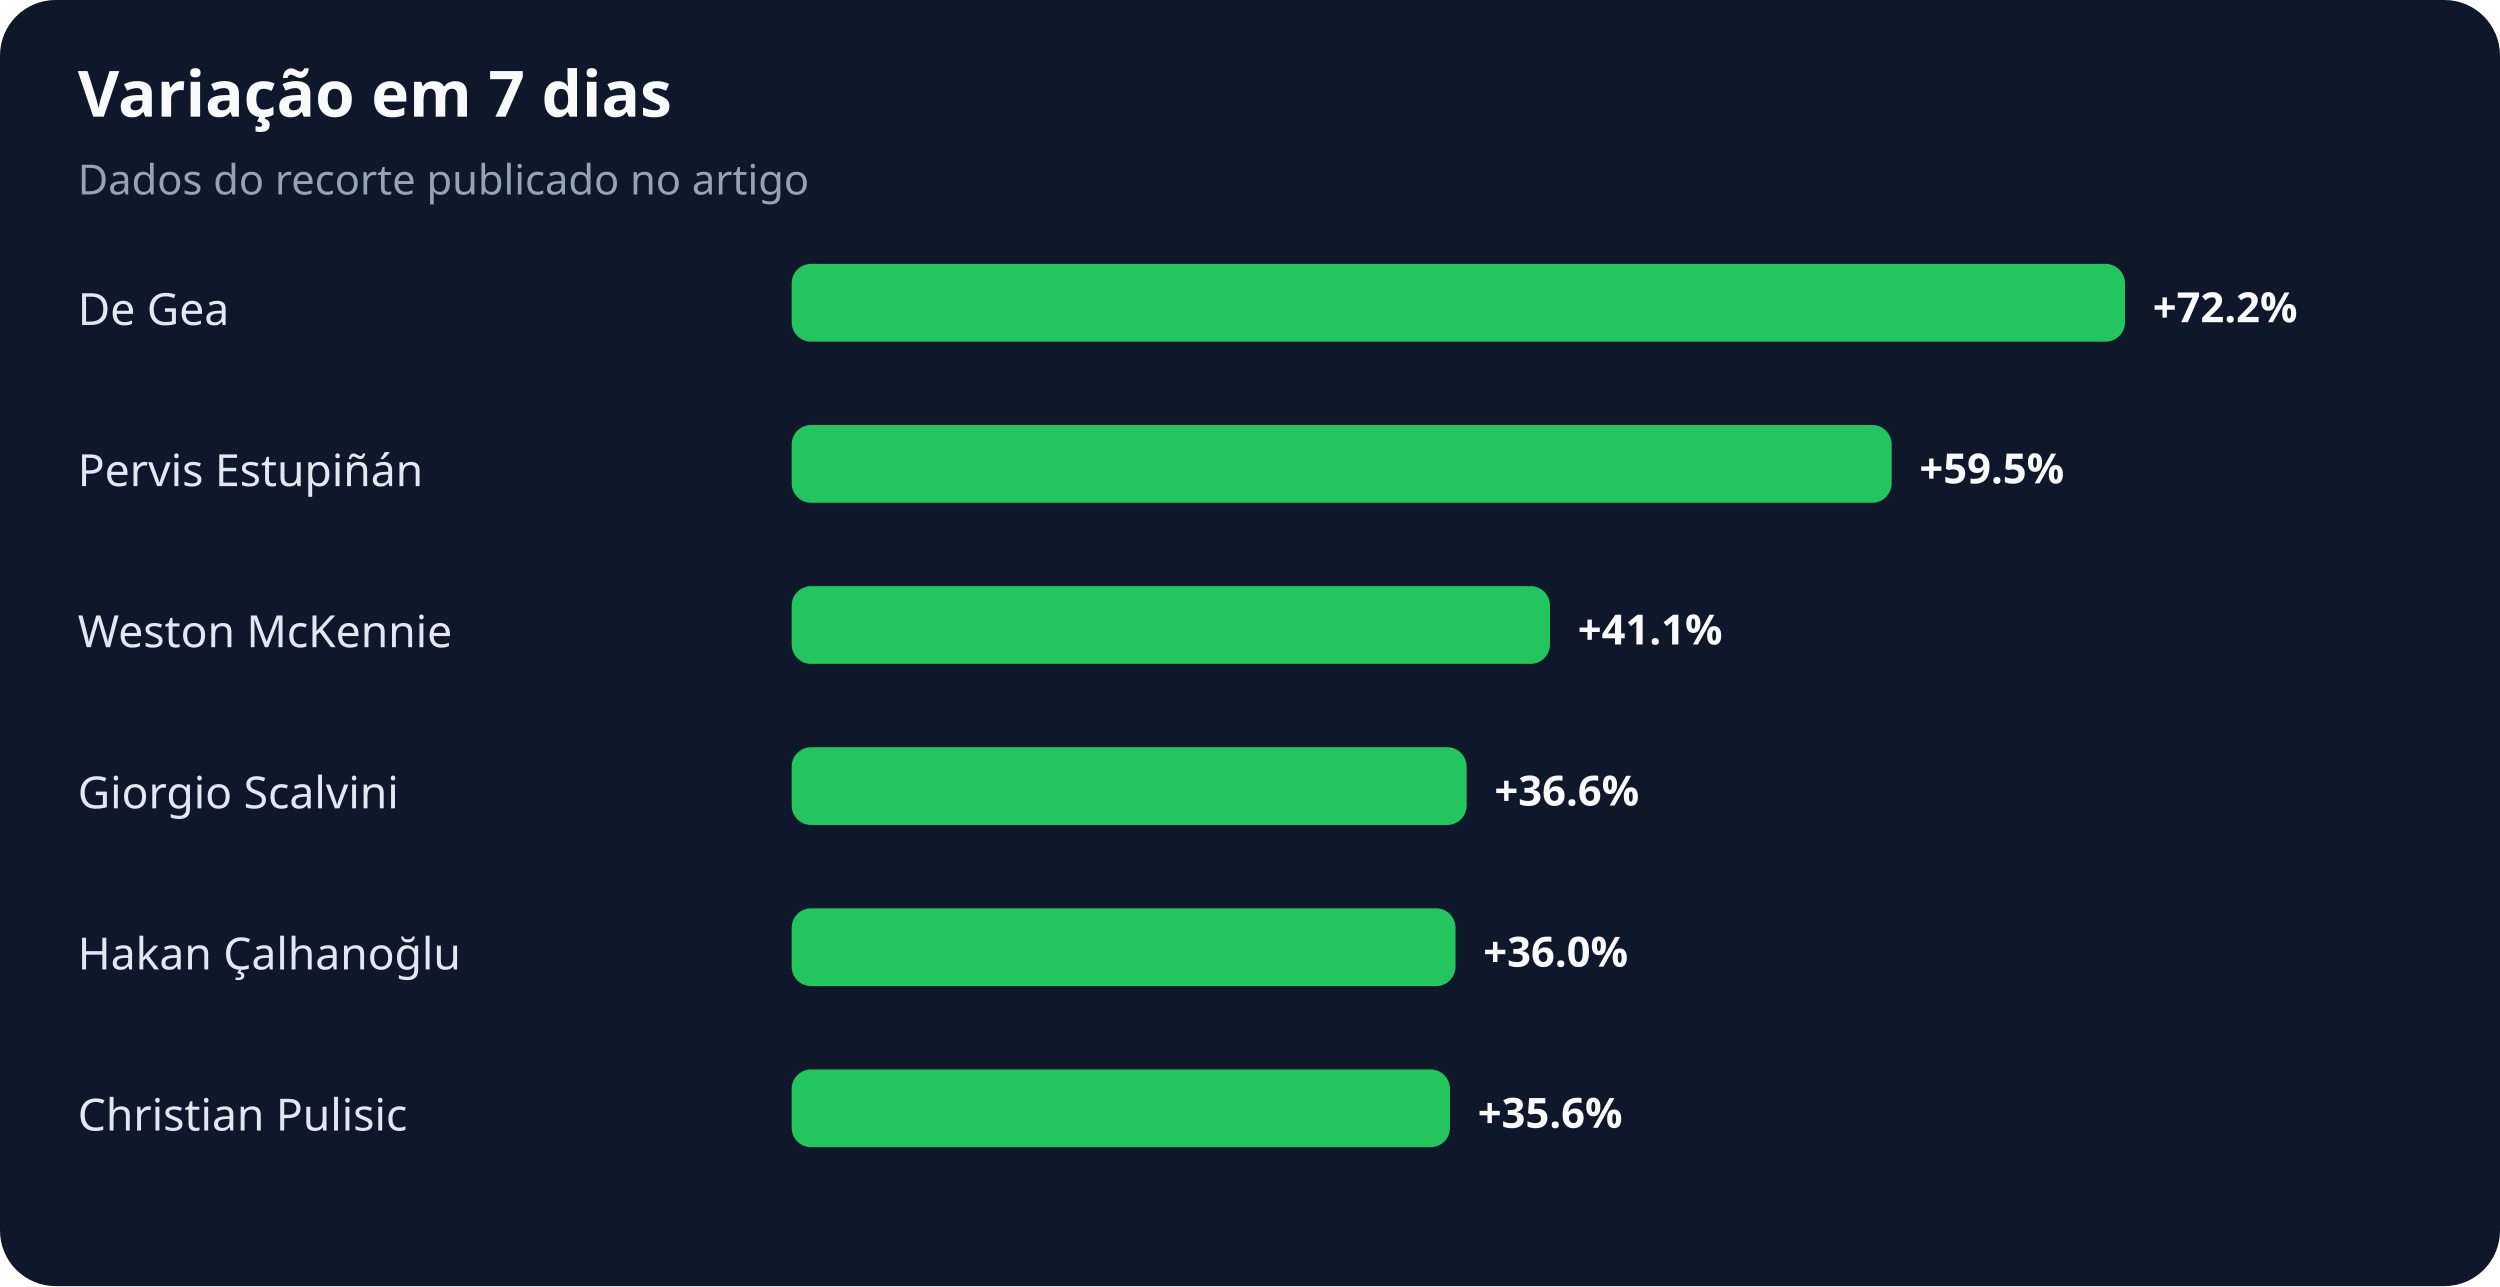
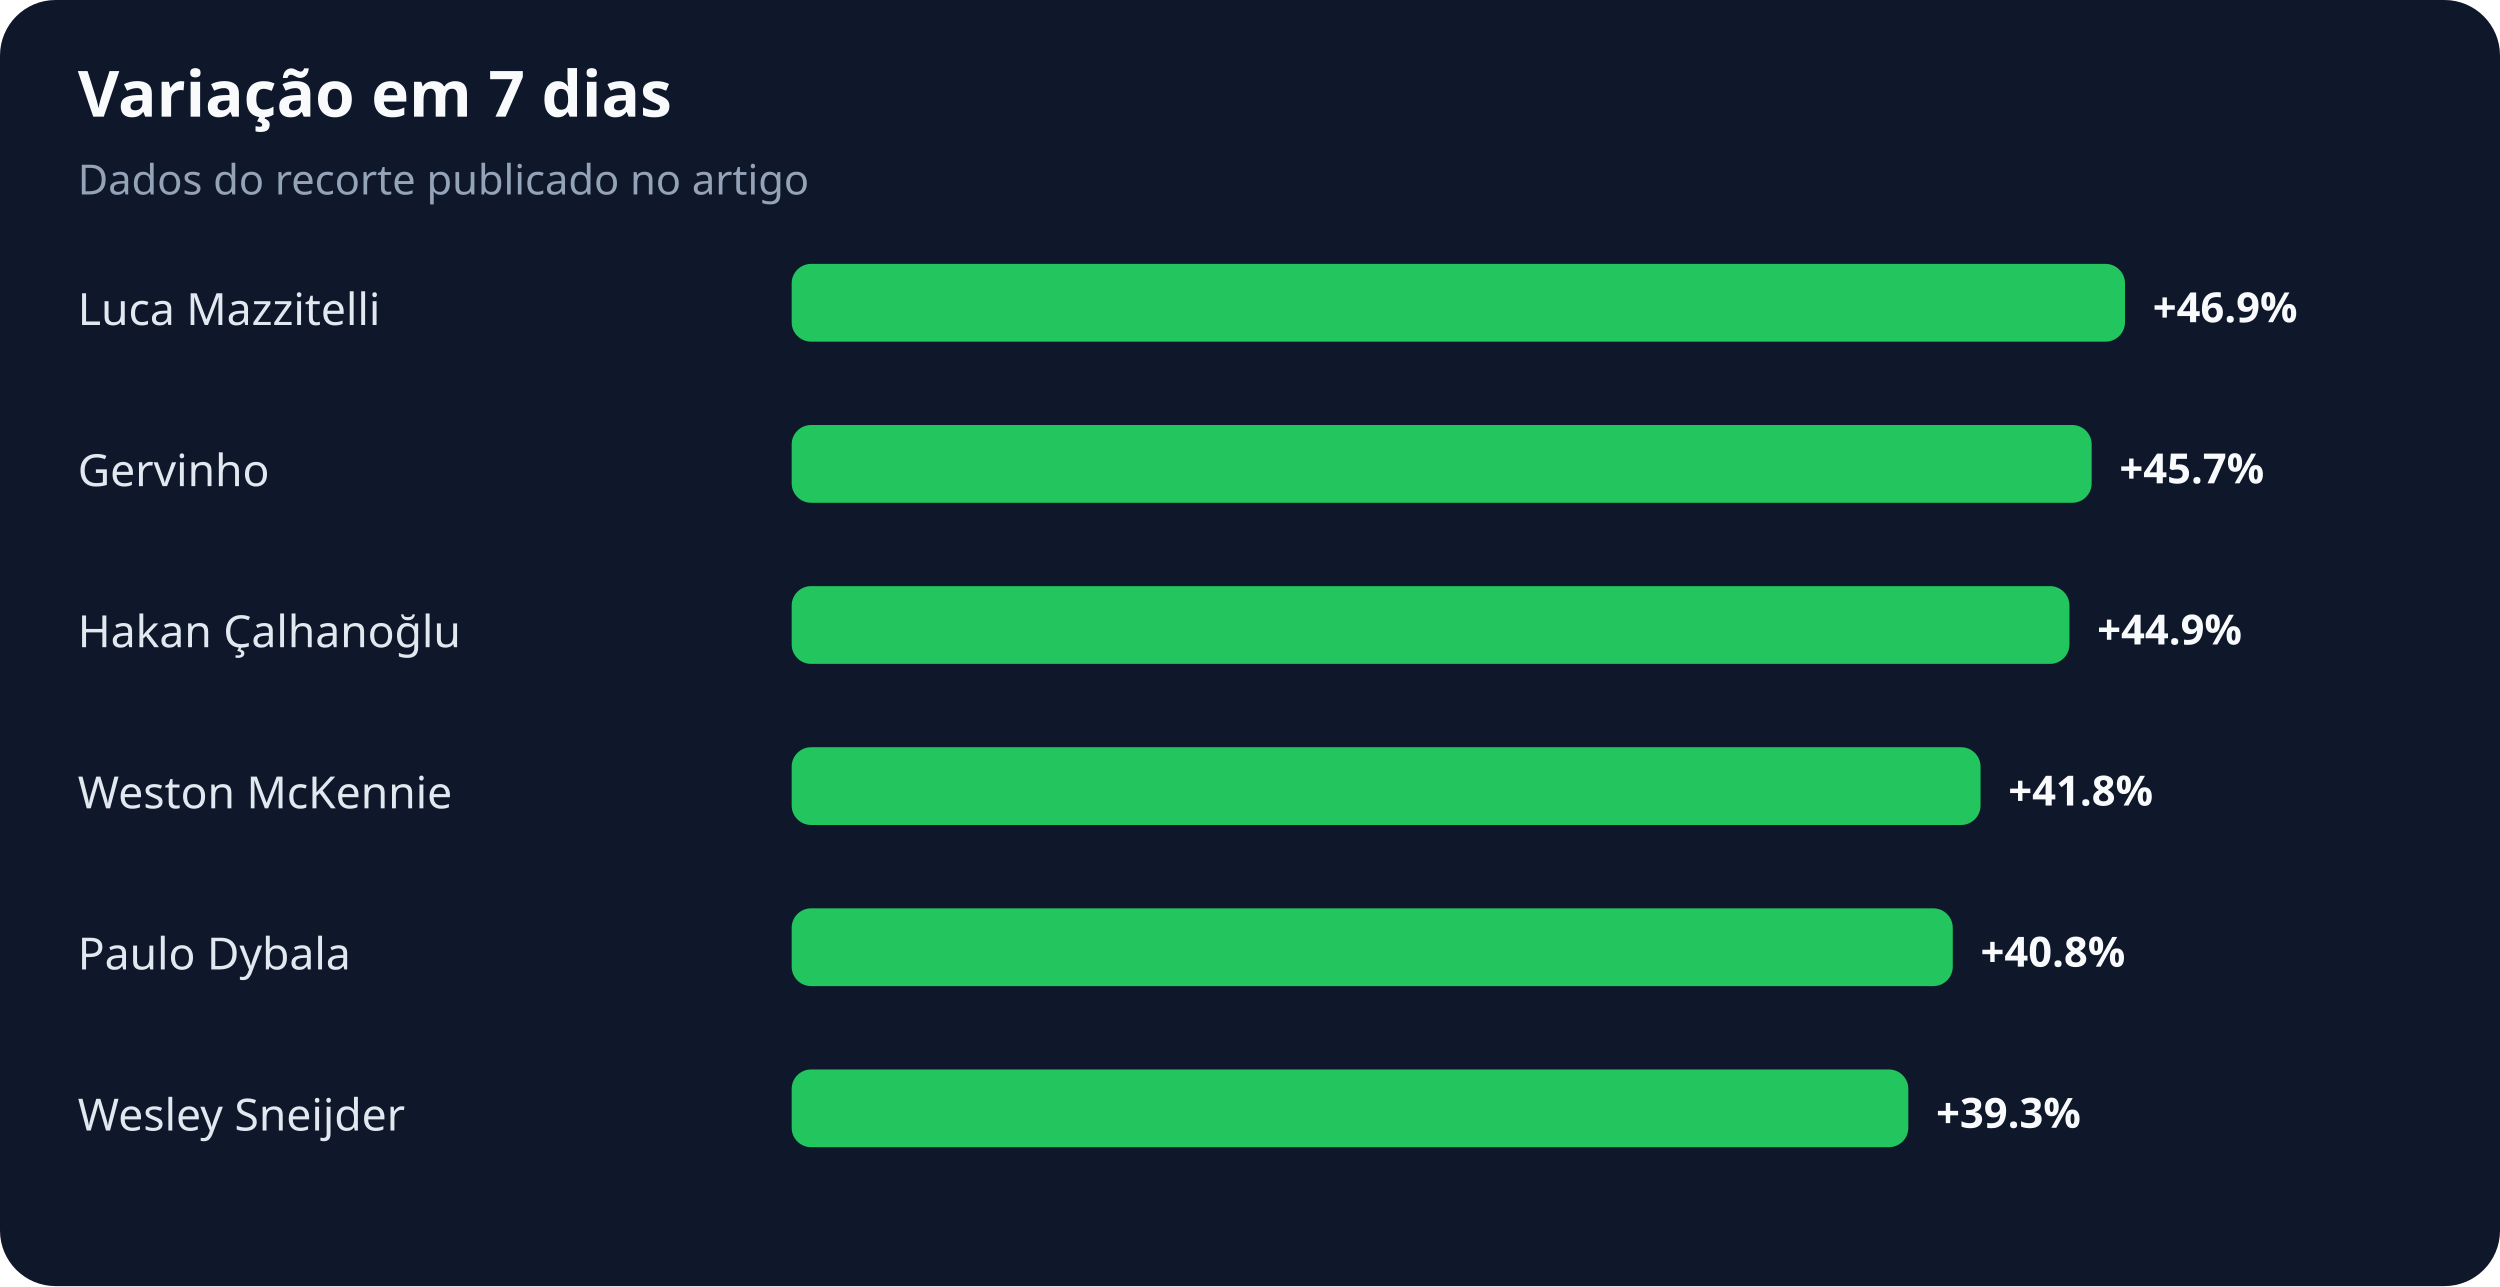
<svg xmlns="http://www.w3.org/2000/svg" width="900" height="463" viewBox="0 0 900 463" role="img" aria-labelledby="title desc">
  <rect width="100%" height="100%" rx="20" fill="#0f172a" />
  <text x="28" y="42" fill="#f8fafc" font-family="system-ui,sans-serif" font-size="23" font-weight="700">Variação em 7 dias</text>
  <text x="28" y="70" fill="#94a3b8" font-family="system-ui,sans-serif" font-size="15">Dados do recorte publicado no artigo</text>
-   <text x="28" y="117" fill="#e2e8f0" font-family="system-ui,sans-serif" font-size="16">De Gea</text>
+   <text x="28" y="117" fill="#e2e8f0" font-family="system-ui,sans-serif" font-size="16">Luca Mazzitelli</text>
  <rect x="285" y="95" width="480" height="28" rx="7" fill="#22c55e" />
-   <text x="775" y="116" fill="#f8fafc" font-family="system-ui,sans-serif" font-size="15" font-weight="700">+72.2%</text>
-   <text x="28" y="175" fill="#e2e8f0" font-family="system-ui,sans-serif" font-size="16">Pervis Estupiñán</text>
-   <rect x="285" y="153" width="396" height="28" rx="7" fill="#22c55e" />
-   <text x="691" y="174" fill="#f8fafc" font-family="system-ui,sans-serif" font-size="15" font-weight="700">+59.5%</text>
-   <text x="28" y="233" fill="#e2e8f0" font-family="system-ui,sans-serif" font-size="16">Weston McKennie</text>
-   <rect x="285" y="211" width="273" height="28" rx="7" fill="#22c55e" />
-   <text x="568" y="232" fill="#f8fafc" font-family="system-ui,sans-serif" font-size="15" font-weight="700">+41.1%</text>
-   <text x="28" y="291" fill="#e2e8f0" font-family="system-ui,sans-serif" font-size="16">Giorgio Scalvini</text>
-   <rect x="285" y="269" width="243" height="28" rx="7" fill="#22c55e" />
-   <text x="538" y="290" fill="#f8fafc" font-family="system-ui,sans-serif" font-size="15" font-weight="700">+36.6%</text>
-   <text x="28" y="349" fill="#e2e8f0" font-family="system-ui,sans-serif" font-size="16">Hakan Çalhanoğlu</text>
-   <rect x="285" y="327" width="239" height="28" rx="7" fill="#22c55e" />
-   <text x="534" y="348" fill="#f8fafc" font-family="system-ui,sans-serif" font-size="15" font-weight="700">+36.0%</text>
-   <text x="28" y="407" fill="#e2e8f0" font-family="system-ui,sans-serif" font-size="16">Christian Pulisic</text>
-   <rect x="285" y="385" width="237" height="28" rx="7" fill="#22c55e" />
-   <text x="532" y="406" fill="#f8fafc" font-family="system-ui,sans-serif" font-size="15" font-weight="700">+35.6%</text>
+   <text x="775" y="116" fill="#f8fafc" font-family="system-ui,sans-serif" font-size="15" font-weight="700">+46.9%</text>
+   <text x="28" y="175" fill="#e2e8f0" font-family="system-ui,sans-serif" font-size="16">Gervinho</text>
+   <rect x="285" y="153" width="468" height="28" rx="7" fill="#22c55e" />
+   <text x="763" y="174" fill="#f8fafc" font-family="system-ui,sans-serif" font-size="15" font-weight="700">+45.7%</text>
+   <text x="28" y="233" fill="#e2e8f0" font-family="system-ui,sans-serif" font-size="16">Hakan Çalhanoğlu</text>
+   <rect x="285" y="211" width="460" height="28" rx="7" fill="#22c55e" />
+   <text x="755" y="232" fill="#f8fafc" font-family="system-ui,sans-serif" font-size="15" font-weight="700">+44.9%</text>
+   <text x="28" y="291" fill="#e2e8f0" font-family="system-ui,sans-serif" font-size="16">Weston McKennie</text>
+   <rect x="285" y="269" width="428" height="28" rx="7" fill="#22c55e" />
+   <text x="723" y="290" fill="#f8fafc" font-family="system-ui,sans-serif" font-size="15" font-weight="700">+41.8%</text>
+   <text x="28" y="349" fill="#e2e8f0" font-family="system-ui,sans-serif" font-size="16">Paulo Dybala</text>
+   <rect x="285" y="327" width="418" height="28" rx="7" fill="#22c55e" />
+   <text x="713" y="348" fill="#f8fafc" font-family="system-ui,sans-serif" font-size="15" font-weight="700">+40.8%</text>
+   <text x="28" y="407" fill="#e2e8f0" font-family="system-ui,sans-serif" font-size="16">Wesley Sneijder</text>
+   <rect x="285" y="385" width="402" height="28" rx="7" fill="#22c55e" />
+   <text x="697" y="406" fill="#f8fafc" font-family="system-ui,sans-serif" font-size="15" font-weight="700">+39.3%</text>
</svg>
